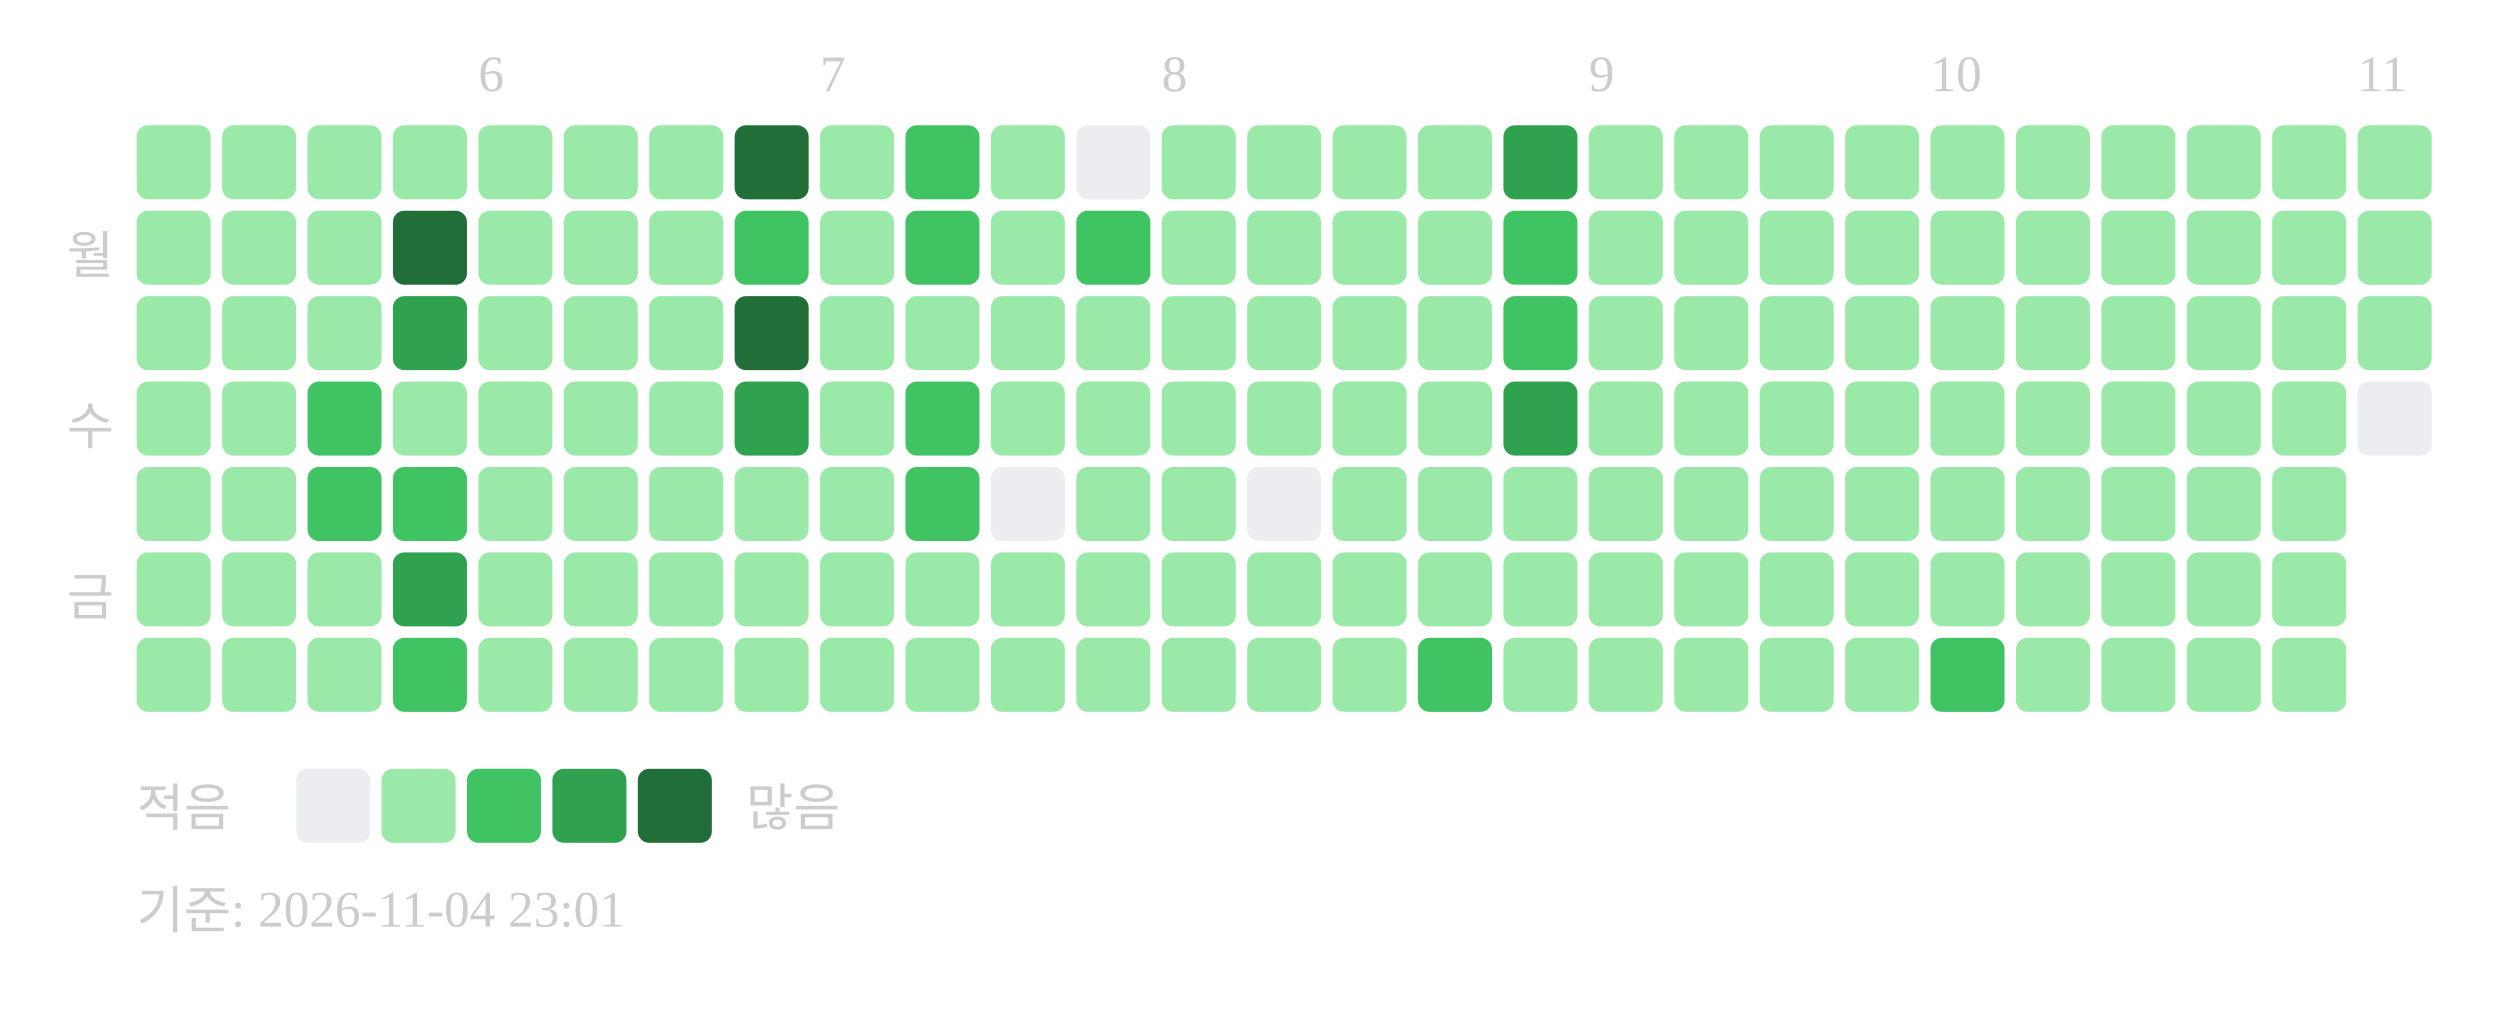
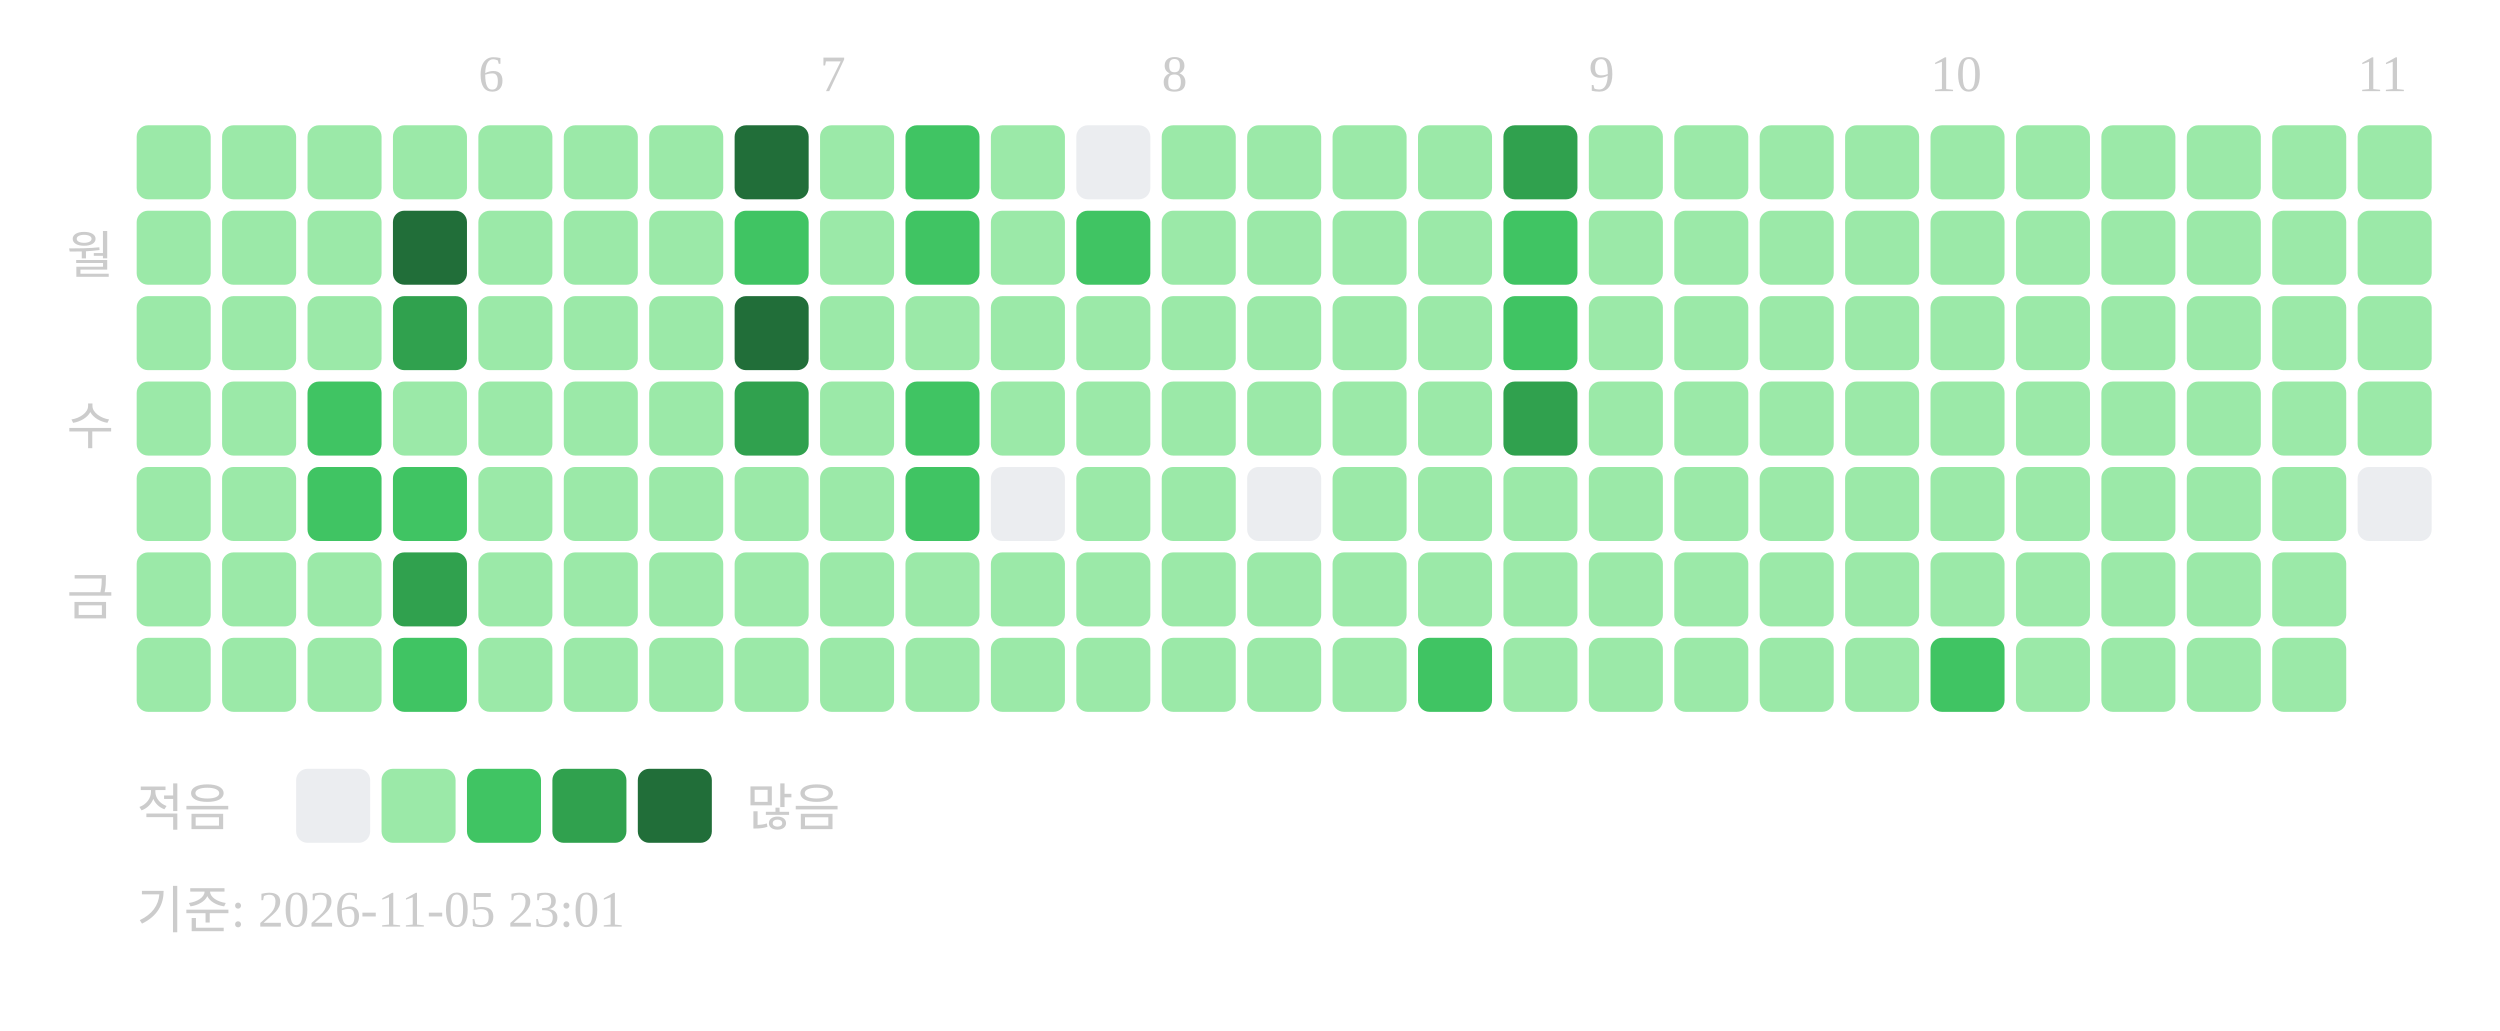
<svg xmlns="http://www.w3.org/2000/svg" width="439" height="181">
  <text x="84" y="16" font-size="9" fill="#cccccc">6</text>
  <text x="144" y="16" font-size="9" fill="#cccccc">7</text>
  <text x="204" y="16" font-size="9" fill="#cccccc">8</text>
  <text x="279" y="16" font-size="9" fill="#cccccc">9</text>
  <text x="339" y="16" font-size="9" fill="#cccccc">10</text>
  <text x="414" y="16" font-size="9" fill="#cccccc">11</text>
  <text x="20" y="48" text-anchor="end" font-size="9" fill="#cccccc">월</text>
  <text x="20" y="78" text-anchor="end" font-size="9" fill="#cccccc">수</text>
  <text x="20" y="108" text-anchor="end" font-size="9" fill="#cccccc">금</text>
  <rect x="24" y="22" width="13" height="13" rx="2" fill="#9be9a8" />
  <rect x="24" y="37" width="13" height="13" rx="2" fill="#9be9a8" />
  <rect x="24" y="52" width="13" height="13" rx="2" fill="#9be9a8" />
  <rect x="24" y="67" width="13" height="13" rx="2" fill="#9be9a8" />
  <rect x="24" y="82" width="13" height="13" rx="2" fill="#9be9a8" />
  <rect x="24" y="97" width="13" height="13" rx="2" fill="#9be9a8" />
  <rect x="24" y="112" width="13" height="13" rx="2" fill="#9be9a8" />
  <rect x="39" y="22" width="13" height="13" rx="2" fill="#9be9a8" />
  <rect x="39" y="37" width="13" height="13" rx="2" fill="#9be9a8" />
  <rect x="39" y="52" width="13" height="13" rx="2" fill="#9be9a8" />
  <rect x="39" y="67" width="13" height="13" rx="2" fill="#9be9a8" />
  <rect x="39" y="82" width="13" height="13" rx="2" fill="#9be9a8" />
  <rect x="39" y="97" width="13" height="13" rx="2" fill="#9be9a8" />
  <rect x="39" y="112" width="13" height="13" rx="2" fill="#9be9a8" />
  <rect x="54" y="22" width="13" height="13" rx="2" fill="#9be9a8" />
  <rect x="54" y="37" width="13" height="13" rx="2" fill="#9be9a8" />
  <rect x="54" y="52" width="13" height="13" rx="2" fill="#9be9a8" />
  <rect x="54" y="67" width="13" height="13" rx="2" fill="#40c463" />
  <rect x="54" y="82" width="13" height="13" rx="2" fill="#40c463" />
  <rect x="54" y="97" width="13" height="13" rx="2" fill="#9be9a8" />
  <rect x="54" y="112" width="13" height="13" rx="2" fill="#9be9a8" />
  <rect x="69" y="22" width="13" height="13" rx="2" fill="#9be9a8" />
  <rect x="69" y="37" width="13" height="13" rx="2" fill="#216e39" />
  <rect x="69" y="52" width="13" height="13" rx="2" fill="#30a14e" />
  <rect x="69" y="67" width="13" height="13" rx="2" fill="#9be9a8" />
  <rect x="69" y="82" width="13" height="13" rx="2" fill="#40c463" />
  <rect x="69" y="97" width="13" height="13" rx="2" fill="#30a14e" />
  <rect x="69" y="112" width="13" height="13" rx="2" fill="#40c463" />
  <rect x="84" y="22" width="13" height="13" rx="2" fill="#9be9a8" />
  <rect x="84" y="37" width="13" height="13" rx="2" fill="#9be9a8" />
  <rect x="84" y="52" width="13" height="13" rx="2" fill="#9be9a8" />
  <rect x="84" y="67" width="13" height="13" rx="2" fill="#9be9a8" />
  <rect x="84" y="82" width="13" height="13" rx="2" fill="#9be9a8" />
  <rect x="84" y="97" width="13" height="13" rx="2" fill="#9be9a8" />
  <rect x="84" y="112" width="13" height="13" rx="2" fill="#9be9a8" />
  <rect x="99" y="22" width="13" height="13" rx="2" fill="#9be9a8" />
  <rect x="99" y="37" width="13" height="13" rx="2" fill="#9be9a8" />
  <rect x="99" y="52" width="13" height="13" rx="2" fill="#9be9a8" />
  <rect x="99" y="67" width="13" height="13" rx="2" fill="#9be9a8" />
  <rect x="99" y="82" width="13" height="13" rx="2" fill="#9be9a8" />
  <rect x="99" y="97" width="13" height="13" rx="2" fill="#9be9a8" />
  <rect x="99" y="112" width="13" height="13" rx="2" fill="#9be9a8" />
  <rect x="114" y="22" width="13" height="13" rx="2" fill="#9be9a8" />
  <rect x="114" y="37" width="13" height="13" rx="2" fill="#9be9a8" />
  <rect x="114" y="52" width="13" height="13" rx="2" fill="#9be9a8" />
  <rect x="114" y="67" width="13" height="13" rx="2" fill="#9be9a8" />
  <rect x="114" y="82" width="13" height="13" rx="2" fill="#9be9a8" />
  <rect x="114" y="97" width="13" height="13" rx="2" fill="#9be9a8" />
  <rect x="114" y="112" width="13" height="13" rx="2" fill="#9be9a8" />
  <rect x="129" y="22" width="13" height="13" rx="2" fill="#216e39" />
  <rect x="129" y="37" width="13" height="13" rx="2" fill="#40c463" />
  <rect x="129" y="52" width="13" height="13" rx="2" fill="#216e39" />
  <rect x="129" y="67" width="13" height="13" rx="2" fill="#30a14e" />
  <rect x="129" y="82" width="13" height="13" rx="2" fill="#9be9a8" />
  <rect x="129" y="97" width="13" height="13" rx="2" fill="#9be9a8" />
  <rect x="129" y="112" width="13" height="13" rx="2" fill="#9be9a8" />
  <rect x="144" y="22" width="13" height="13" rx="2" fill="#9be9a8" />
  <rect x="144" y="37" width="13" height="13" rx="2" fill="#9be9a8" />
  <rect x="144" y="52" width="13" height="13" rx="2" fill="#9be9a8" />
  <rect x="144" y="67" width="13" height="13" rx="2" fill="#9be9a8" />
  <rect x="144" y="82" width="13" height="13" rx="2" fill="#9be9a8" />
  <rect x="144" y="97" width="13" height="13" rx="2" fill="#9be9a8" />
  <rect x="144" y="112" width="13" height="13" rx="2" fill="#9be9a8" />
  <rect x="159" y="22" width="13" height="13" rx="2" fill="#40c463" />
  <rect x="159" y="37" width="13" height="13" rx="2" fill="#40c463" />
  <rect x="159" y="52" width="13" height="13" rx="2" fill="#9be9a8" />
  <rect x="159" y="67" width="13" height="13" rx="2" fill="#40c463" />
  <rect x="159" y="82" width="13" height="13" rx="2" fill="#40c463" />
  <rect x="159" y="97" width="13" height="13" rx="2" fill="#9be9a8" />
  <rect x="159" y="112" width="13" height="13" rx="2" fill="#9be9a8" />
  <rect x="174" y="22" width="13" height="13" rx="2" fill="#9be9a8" />
  <rect x="174" y="37" width="13" height="13" rx="2" fill="#9be9a8" />
  <rect x="174" y="52" width="13" height="13" rx="2" fill="#9be9a8" />
  <rect x="174" y="67" width="13" height="13" rx="2" fill="#9be9a8" />
  <rect x="174" y="82" width="13" height="13" rx="2" fill="#ebedf0" />
  <rect x="174" y="97" width="13" height="13" rx="2" fill="#9be9a8" />
  <rect x="174" y="112" width="13" height="13" rx="2" fill="#9be9a8" />
  <rect x="189" y="22" width="13" height="13" rx="2" fill="#ebedf0" />
  <rect x="189" y="37" width="13" height="13" rx="2" fill="#40c463" />
  <rect x="189" y="52" width="13" height="13" rx="2" fill="#9be9a8" />
  <rect x="189" y="67" width="13" height="13" rx="2" fill="#9be9a8" />
  <rect x="189" y="82" width="13" height="13" rx="2" fill="#9be9a8" />
  <rect x="189" y="97" width="13" height="13" rx="2" fill="#9be9a8" />
  <rect x="189" y="112" width="13" height="13" rx="2" fill="#9be9a8" />
  <rect x="204" y="22" width="13" height="13" rx="2" fill="#9be9a8" />
  <rect x="204" y="37" width="13" height="13" rx="2" fill="#9be9a8" />
  <rect x="204" y="52" width="13" height="13" rx="2" fill="#9be9a8" />
  <rect x="204" y="67" width="13" height="13" rx="2" fill="#9be9a8" />
  <rect x="204" y="82" width="13" height="13" rx="2" fill="#9be9a8" />
  <rect x="204" y="97" width="13" height="13" rx="2" fill="#9be9a8" />
  <rect x="204" y="112" width="13" height="13" rx="2" fill="#9be9a8" />
  <rect x="219" y="22" width="13" height="13" rx="2" fill="#9be9a8" />
  <rect x="219" y="37" width="13" height="13" rx="2" fill="#9be9a8" />
  <rect x="219" y="52" width="13" height="13" rx="2" fill="#9be9a8" />
  <rect x="219" y="67" width="13" height="13" rx="2" fill="#9be9a8" />
  <rect x="219" y="82" width="13" height="13" rx="2" fill="#ebedf0" />
  <rect x="219" y="97" width="13" height="13" rx="2" fill="#9be9a8" />
  <rect x="219" y="112" width="13" height="13" rx="2" fill="#9be9a8" />
  <rect x="234" y="22" width="13" height="13" rx="2" fill="#9be9a8" />
  <rect x="234" y="37" width="13" height="13" rx="2" fill="#9be9a8" />
  <rect x="234" y="52" width="13" height="13" rx="2" fill="#9be9a8" />
  <rect x="234" y="67" width="13" height="13" rx="2" fill="#9be9a8" />
  <rect x="234" y="82" width="13" height="13" rx="2" fill="#9be9a8" />
  <rect x="234" y="97" width="13" height="13" rx="2" fill="#9be9a8" />
  <rect x="234" y="112" width="13" height="13" rx="2" fill="#9be9a8" />
  <rect x="249" y="22" width="13" height="13" rx="2" fill="#9be9a8" />
  <rect x="249" y="37" width="13" height="13" rx="2" fill="#9be9a8" />
  <rect x="249" y="52" width="13" height="13" rx="2" fill="#9be9a8" />
  <rect x="249" y="67" width="13" height="13" rx="2" fill="#9be9a8" />
  <rect x="249" y="82" width="13" height="13" rx="2" fill="#9be9a8" />
  <rect x="249" y="97" width="13" height="13" rx="2" fill="#9be9a8" />
  <rect x="249" y="112" width="13" height="13" rx="2" fill="#40c463" />
  <rect x="264" y="22" width="13" height="13" rx="2" fill="#30a14e" />
  <rect x="264" y="37" width="13" height="13" rx="2" fill="#40c463" />
  <rect x="264" y="52" width="13" height="13" rx="2" fill="#40c463" />
  <rect x="264" y="67" width="13" height="13" rx="2" fill="#30a14e" />
  <rect x="264" y="82" width="13" height="13" rx="2" fill="#9be9a8" />
  <rect x="264" y="97" width="13" height="13" rx="2" fill="#9be9a8" />
  <rect x="264" y="112" width="13" height="13" rx="2" fill="#9be9a8" />
  <rect x="279" y="22" width="13" height="13" rx="2" fill="#9be9a8" />
  <rect x="279" y="37" width="13" height="13" rx="2" fill="#9be9a8" />
  <rect x="279" y="52" width="13" height="13" rx="2" fill="#9be9a8" />
  <rect x="279" y="67" width="13" height="13" rx="2" fill="#9be9a8" />
  <rect x="279" y="82" width="13" height="13" rx="2" fill="#9be9a8" />
  <rect x="279" y="97" width="13" height="13" rx="2" fill="#9be9a8" />
  <rect x="279" y="112" width="13" height="13" rx="2" fill="#9be9a8" />
  <rect x="294" y="22" width="13" height="13" rx="2" fill="#9be9a8" />
  <rect x="294" y="37" width="13" height="13" rx="2" fill="#9be9a8" />
  <rect x="294" y="52" width="13" height="13" rx="2" fill="#9be9a8" />
  <rect x="294" y="67" width="13" height="13" rx="2" fill="#9be9a8" />
  <rect x="294" y="82" width="13" height="13" rx="2" fill="#9be9a8" />
  <rect x="294" y="97" width="13" height="13" rx="2" fill="#9be9a8" />
  <rect x="294" y="112" width="13" height="13" rx="2" fill="#9be9a8" />
  <rect x="309" y="22" width="13" height="13" rx="2" fill="#9be9a8" />
  <rect x="309" y="37" width="13" height="13" rx="2" fill="#9be9a8" />
  <rect x="309" y="52" width="13" height="13" rx="2" fill="#9be9a8" />
  <rect x="309" y="67" width="13" height="13" rx="2" fill="#9be9a8" />
  <rect x="309" y="82" width="13" height="13" rx="2" fill="#9be9a8" />
  <rect x="309" y="97" width="13" height="13" rx="2" fill="#9be9a8" />
  <rect x="309" y="112" width="13" height="13" rx="2" fill="#9be9a8" />
  <rect x="324" y="22" width="13" height="13" rx="2" fill="#9be9a8" />
  <rect x="324" y="37" width="13" height="13" rx="2" fill="#9be9a8" />
  <rect x="324" y="52" width="13" height="13" rx="2" fill="#9be9a8" />
  <rect x="324" y="67" width="13" height="13" rx="2" fill="#9be9a8" />
  <rect x="324" y="82" width="13" height="13" rx="2" fill="#9be9a8" />
  <rect x="324" y="97" width="13" height="13" rx="2" fill="#9be9a8" />
  <rect x="324" y="112" width="13" height="13" rx="2" fill="#9be9a8" />
  <rect x="339" y="22" width="13" height="13" rx="2" fill="#9be9a8" />
  <rect x="339" y="37" width="13" height="13" rx="2" fill="#9be9a8" />
  <rect x="339" y="52" width="13" height="13" rx="2" fill="#9be9a8" />
  <rect x="339" y="67" width="13" height="13" rx="2" fill="#9be9a8" />
  <rect x="339" y="82" width="13" height="13" rx="2" fill="#9be9a8" />
  <rect x="339" y="97" width="13" height="13" rx="2" fill="#9be9a8" />
  <rect x="339" y="112" width="13" height="13" rx="2" fill="#40c463" />
  <rect x="354" y="22" width="13" height="13" rx="2" fill="#9be9a8" />
  <rect x="354" y="37" width="13" height="13" rx="2" fill="#9be9a8" />
  <rect x="354" y="52" width="13" height="13" rx="2" fill="#9be9a8" />
  <rect x="354" y="67" width="13" height="13" rx="2" fill="#9be9a8" />
  <rect x="354" y="82" width="13" height="13" rx="2" fill="#9be9a8" />
  <rect x="354" y="97" width="13" height="13" rx="2" fill="#9be9a8" />
  <rect x="354" y="112" width="13" height="13" rx="2" fill="#9be9a8" />
  <rect x="369" y="22" width="13" height="13" rx="2" fill="#9be9a8" />
  <rect x="369" y="37" width="13" height="13" rx="2" fill="#9be9a8" />
  <rect x="369" y="52" width="13" height="13" rx="2" fill="#9be9a8" />
  <rect x="369" y="67" width="13" height="13" rx="2" fill="#9be9a8" />
  <rect x="369" y="82" width="13" height="13" rx="2" fill="#9be9a8" />
  <rect x="369" y="97" width="13" height="13" rx="2" fill="#9be9a8" />
  <rect x="369" y="112" width="13" height="13" rx="2" fill="#9be9a8" />
  <rect x="384" y="22" width="13" height="13" rx="2" fill="#9be9a8" />
  <rect x="384" y="37" width="13" height="13" rx="2" fill="#9be9a8" />
  <rect x="384" y="52" width="13" height="13" rx="2" fill="#9be9a8" />
  <rect x="384" y="67" width="13" height="13" rx="2" fill="#9be9a8" />
  <rect x="384" y="82" width="13" height="13" rx="2" fill="#9be9a8" />
  <rect x="384" y="97" width="13" height="13" rx="2" fill="#9be9a8" />
  <rect x="384" y="112" width="13" height="13" rx="2" fill="#9be9a8" />
  <rect x="399" y="22" width="13" height="13" rx="2" fill="#9be9a8" />
  <rect x="399" y="37" width="13" height="13" rx="2" fill="#9be9a8" />
  <rect x="399" y="52" width="13" height="13" rx="2" fill="#9be9a8" />
  <rect x="399" y="67" width="13" height="13" rx="2" fill="#9be9a8" />
  <rect x="399" y="82" width="13" height="13" rx="2" fill="#9be9a8" />
  <rect x="399" y="97" width="13" height="13" rx="2" fill="#9be9a8" />
  <rect x="399" y="112" width="13" height="13" rx="2" fill="#9be9a8" />
  <rect x="414" y="22" width="13" height="13" rx="2" fill="#9be9a8" />
  <rect x="414" y="37" width="13" height="13" rx="2" fill="#9be9a8" />
  <rect x="414" y="52" width="13" height="13" rx="2" fill="#9be9a8" />
-   <rect x="414" y="67" width="13" height="13" rx="2" fill="#ebedf0" />
+   <rect x="414" y="67" width="13" height="13" rx="2" fill="#9be9a8" />
+   <rect x="414" y="82" width="13" height="13" rx="2" fill="#ebedf0" />
  <text x="24" y="145" font-size="9" fill="#cccccc">적음</text>
  <rect x="52" y="135" width="13" height="13" rx="2" fill="#ebedf0" />
  <rect x="67" y="135" width="13" height="13" rx="2" fill="#9be9a8" />
  <rect x="82" y="135" width="13" height="13" rx="2" fill="#40c463" />
  <rect x="97" y="135" width="13" height="13" rx="2" fill="#30a14e" />
  <rect x="112" y="135" width="13" height="13" rx="2" fill="#216e39" />
  <text x="131" y="145" font-size="9" fill="#cccccc">많음</text>
-   <text x="24" y="163" font-size="9" fill="#cccccc">기준: 2026-11-04 23:01</text>
+   <text x="24" y="163" font-size="9" fill="#cccccc">기준: 2026-11-05 23:01</text>
</svg>
